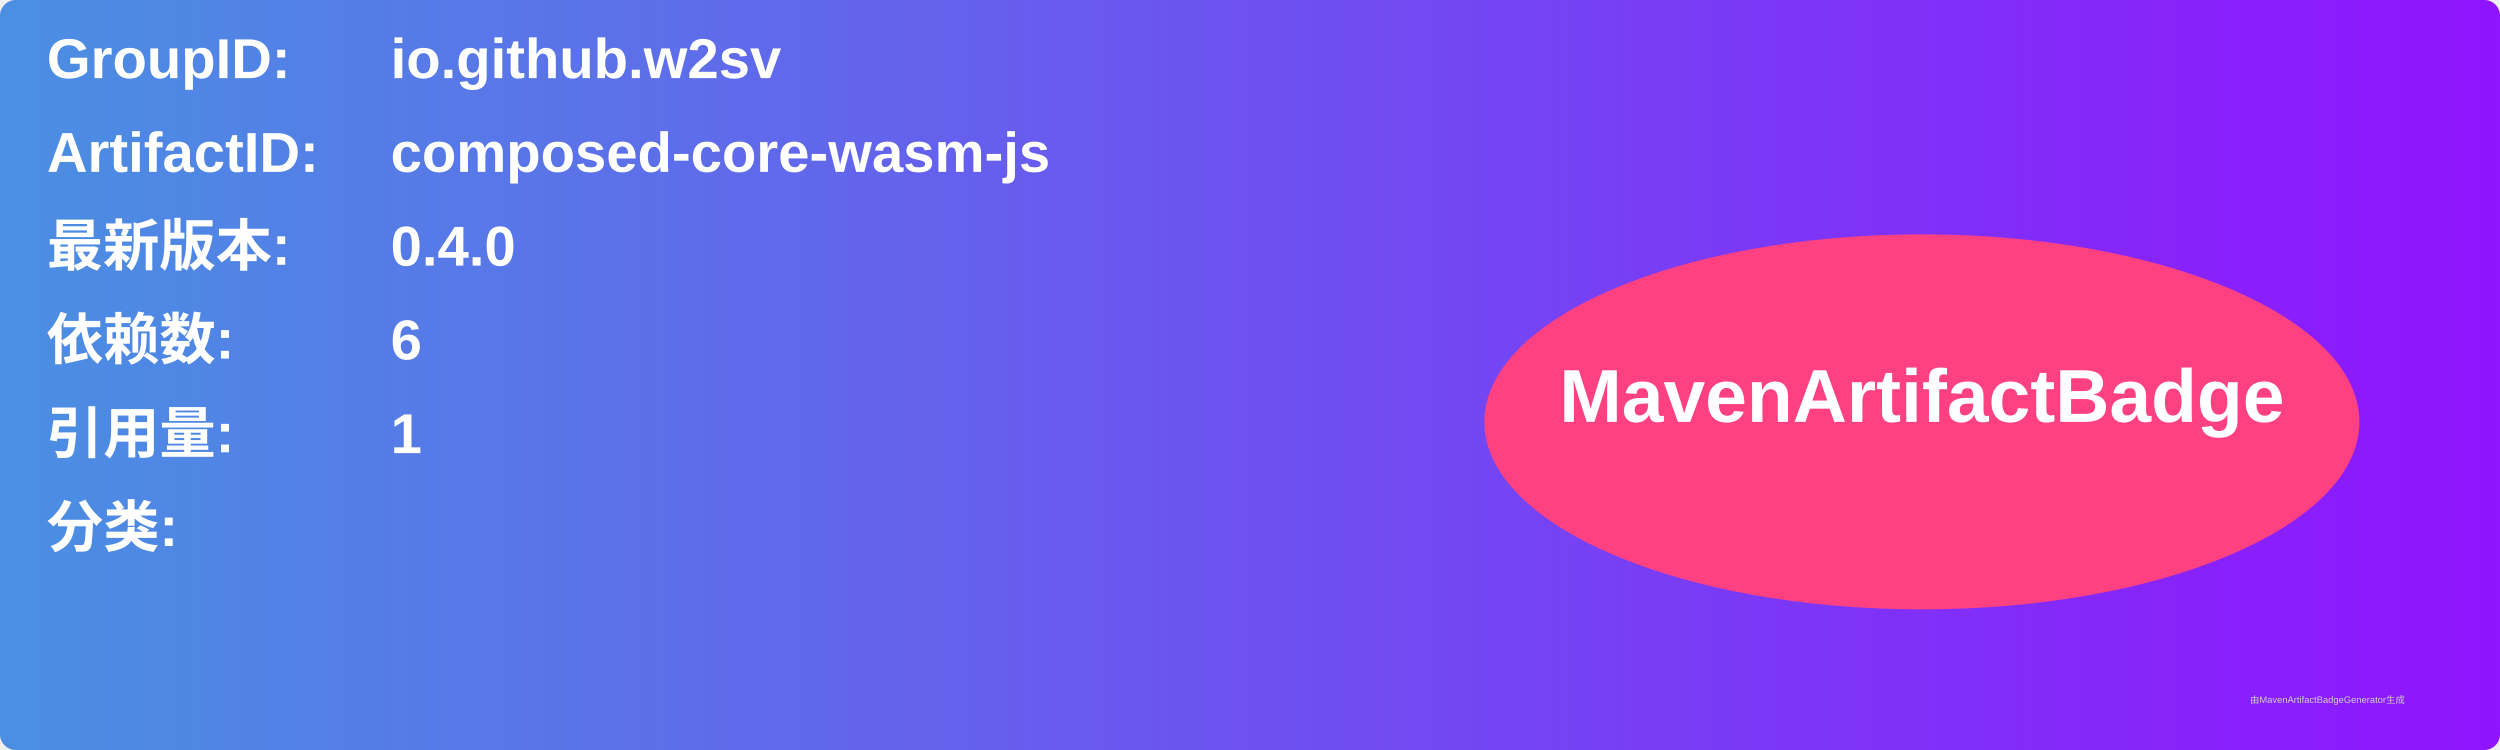
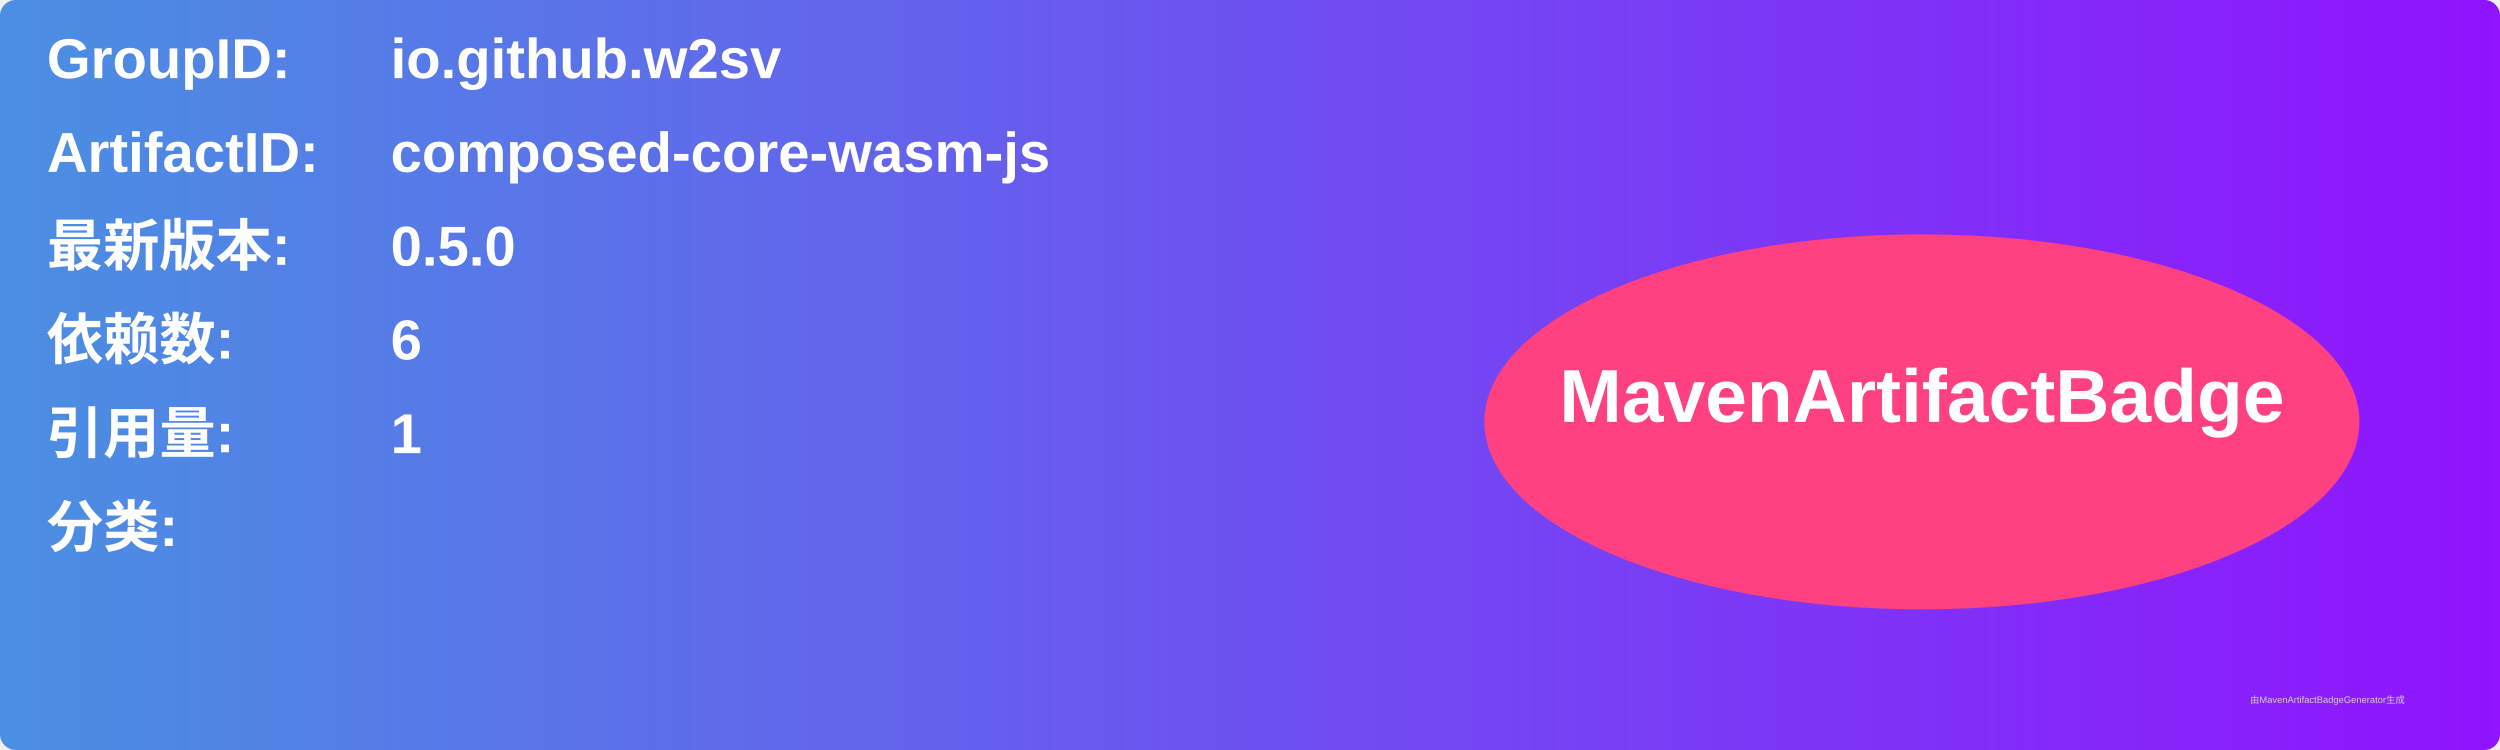
<svg xmlns="http://www.w3.org/2000/svg" width="800" height="240" viewBox="0 0 800 240">
  <linearGradient id="grad" x1="0%" y1="0%" x2="100%" y2="0%">
    <stop offset="0%" stop-color="#4a90e2" />
    <stop offset="100%" stop-color="#9013fe" />
  </linearGradient>
  <rect width="100%" height="100%" rx="5" ry="5" fill="url(#grad)" />
  <g transform="translate(15, 15)">
    <text x="0" y="10" font-family="Arial" font-size="18" fill="white" font-weight="bold" width="260">GroupID:</text>
    <text x="110" y="10" font-family="Arial" font-size="18" fill="white" font-weight="bold" width="460">io.github.w2sv</text>
    <text x="0" y="40" font-family="Arial" font-size="18" fill="white" font-weight="bold" width="260">ArtifactID:</text>
    <text x="110" y="40" font-family="Arial" font-size="18" fill="white" font-weight="bold" width="460">composed-core-wasm-js</text>
    <text x="0" y="70" font-family="Arial" font-size="18" fill="white" font-weight="bold">最新版本:</text>
    <text x="110" y="70" font-family="Arial" font-size="18" fill="white" font-weight="bold">
-       <tspan font-weight="bold">0.4.0</tspan>
+       <tspan font-weight="bold">0.5.0</tspan>
    </text>
    <text x="0" y="100" font-family="Arial" font-size="18" fill="white" font-weight="bold">依赖数: </text>
    <text x="110" y="100" font-family="Arial" font-size="18" fill="white">
      <tspan font-weight="bold">6</tspan>
    </text>
    <text x="0" y="130" font-family="Arial" font-size="18" fill="white" font-weight="bold">引用量: </text>
    <text x="110" y="130" font-family="Arial" font-size="18" fill="white">
      <tspan font-weight="bold">1</tspan>
    </text>
    <text x="0" y="160" font-family="Arial" font-size="18" fill="white" font-weight="bold">分类:</text>
    <text x="10" y="190" font-family="Arial" font-size="10" fill="white">
      <tspan font-weight="bold" />
    </text>
    <ellipse cx="600" cy="120" rx="140" ry="60" fill="#ff4081" />
    <text x="600" y="120" text-anchor="middle" font-family="Arial" font-size="24" fill="white" font-weight="bold">MavenArtifactBadge</text>
  </g>
  <text x="720" y="225" font-family="Arial" font-size="3" fill="#d0d0d0">由MavenArtifactBadgeGenerator生成</text>
</svg>
